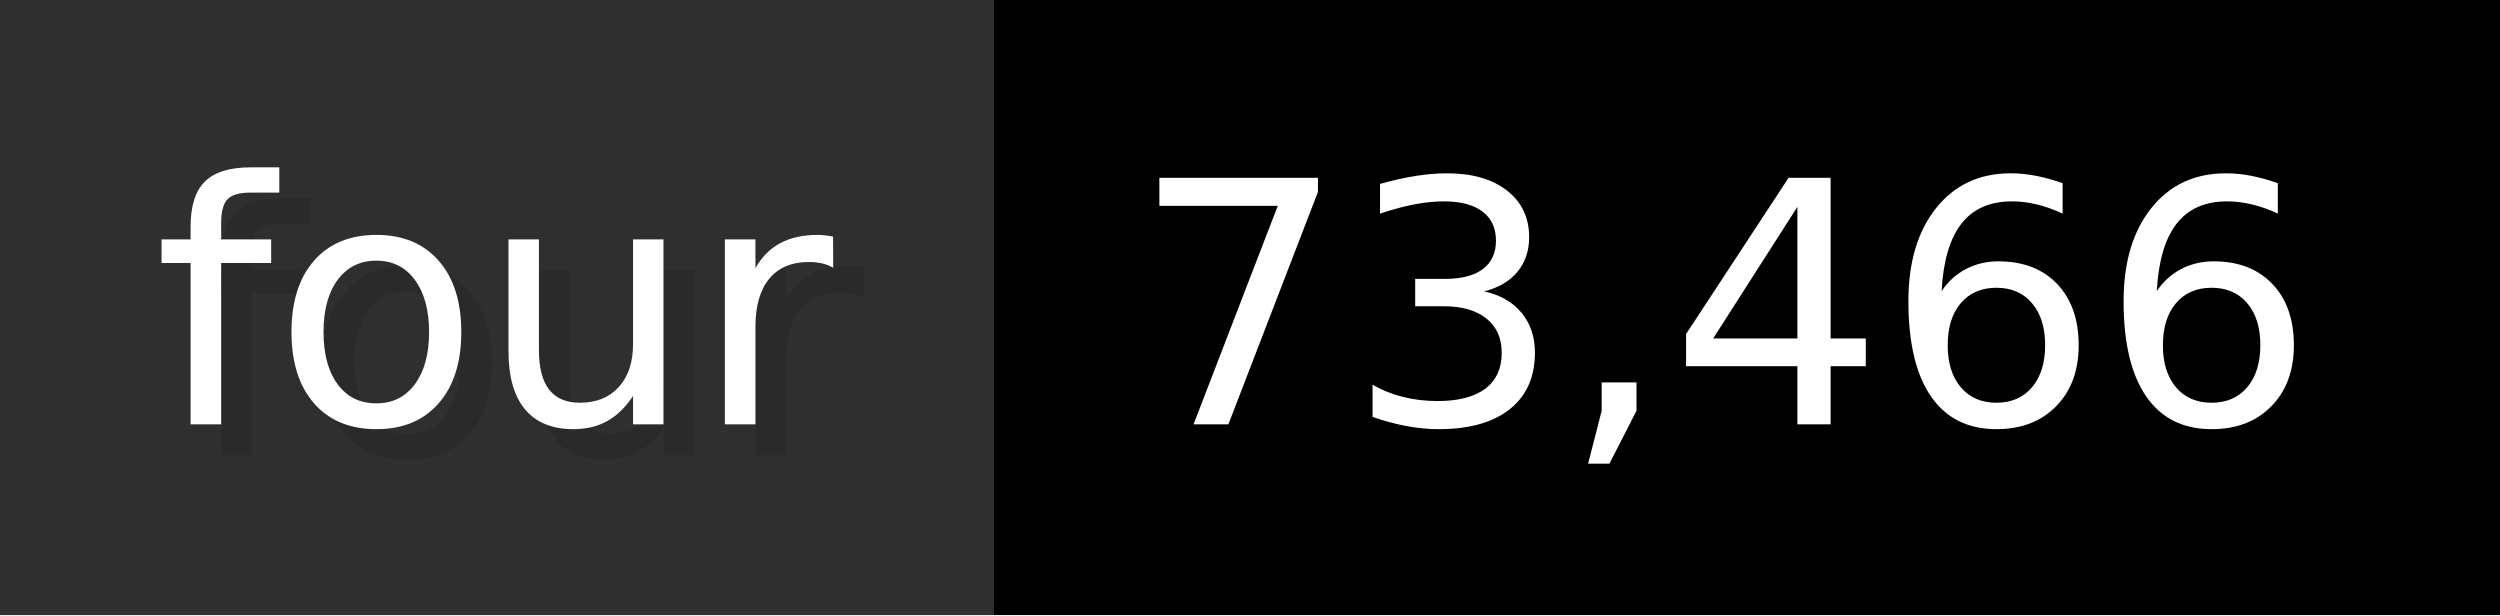
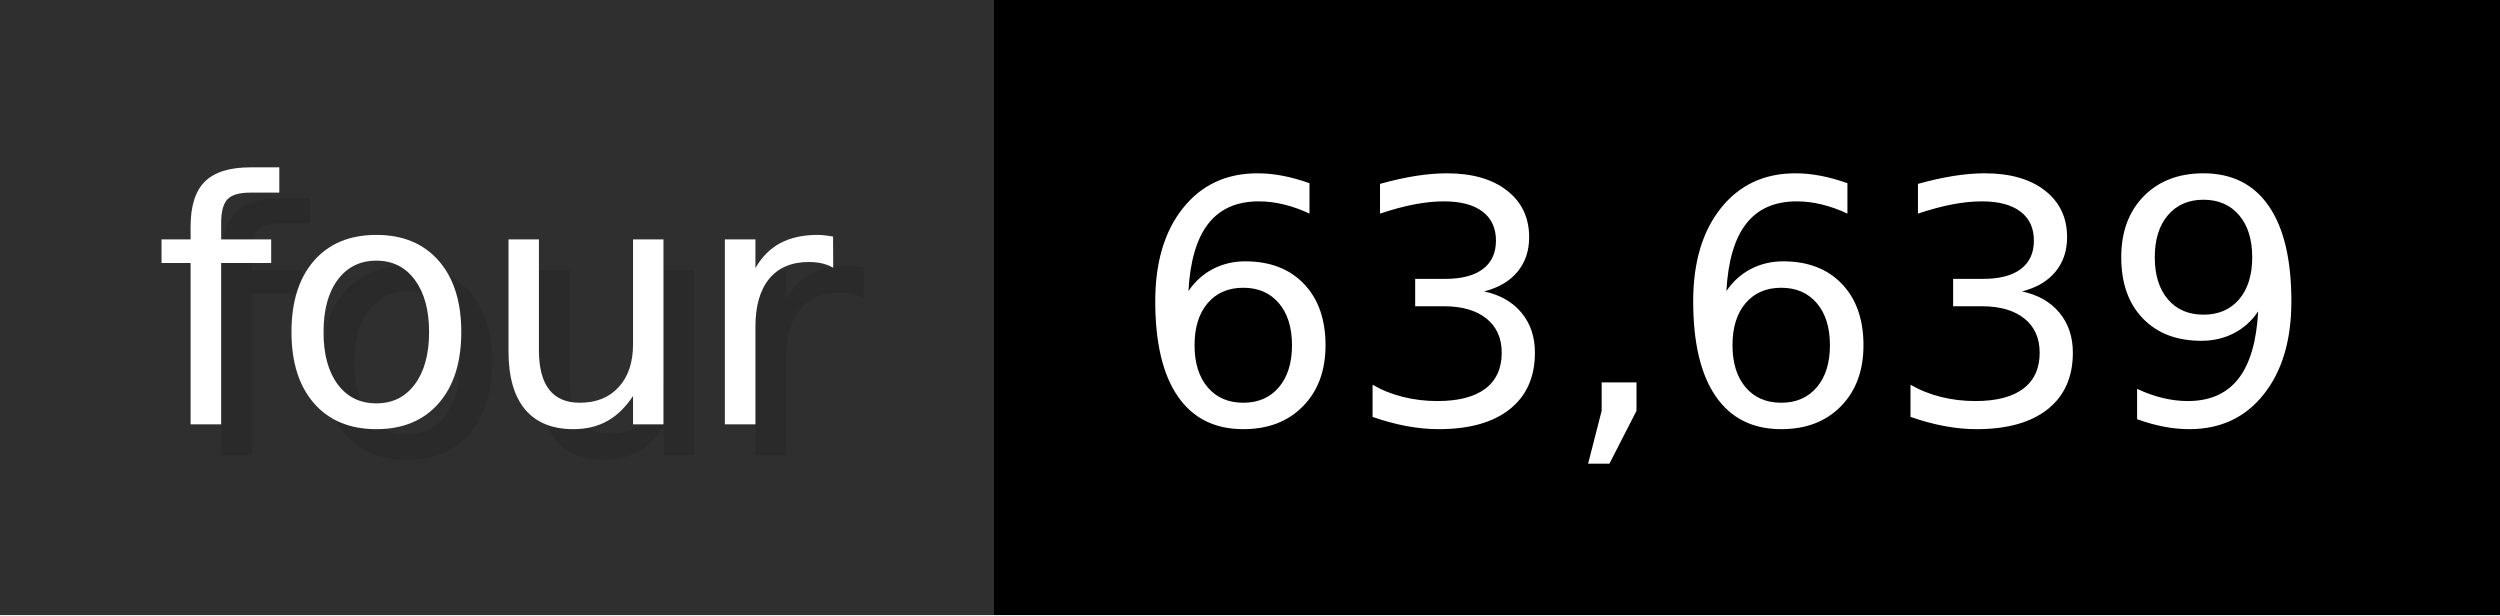
- <svg xmlns="http://www.w3.org/2000/svg" width="81.3" height="20" viewBox="0 0 813 200" role="img" aria-label="four: 73,466">
+ <svg xmlns="http://www.w3.org/2000/svg" width="81.3" height="20" viewBox="0 0 813 200" role="img" aria-label="four: 63,639">
  <g>
    <rect fill="#2F2F2F" width="323" height="200" />
    <rect fill="#" x="323" width="490" height="200" />
  </g>
  <g aria-hidden="true" fill="#fff" text-anchor="start" font-family="Verdana,DejaVu Sans,sans-serif" font-size="110">
    <text x="60" y="148" textLength="223" fill="#000" opacity="0.1">four</text>
    <text x="50" y="138" textLength="223">four</text>
-     <text x="378" y="148" textLength="390" fill="#000" opacity="0.1">73,466</text>
-     <text x="368" y="138" textLength="390">73,466</text>
+     <text x="378" y="148" textLength="390" fill="#000" opacity="0.1">63,639</text>
+     <text x="368" y="138" textLength="390">63,639</text>
  </g>
</svg>
